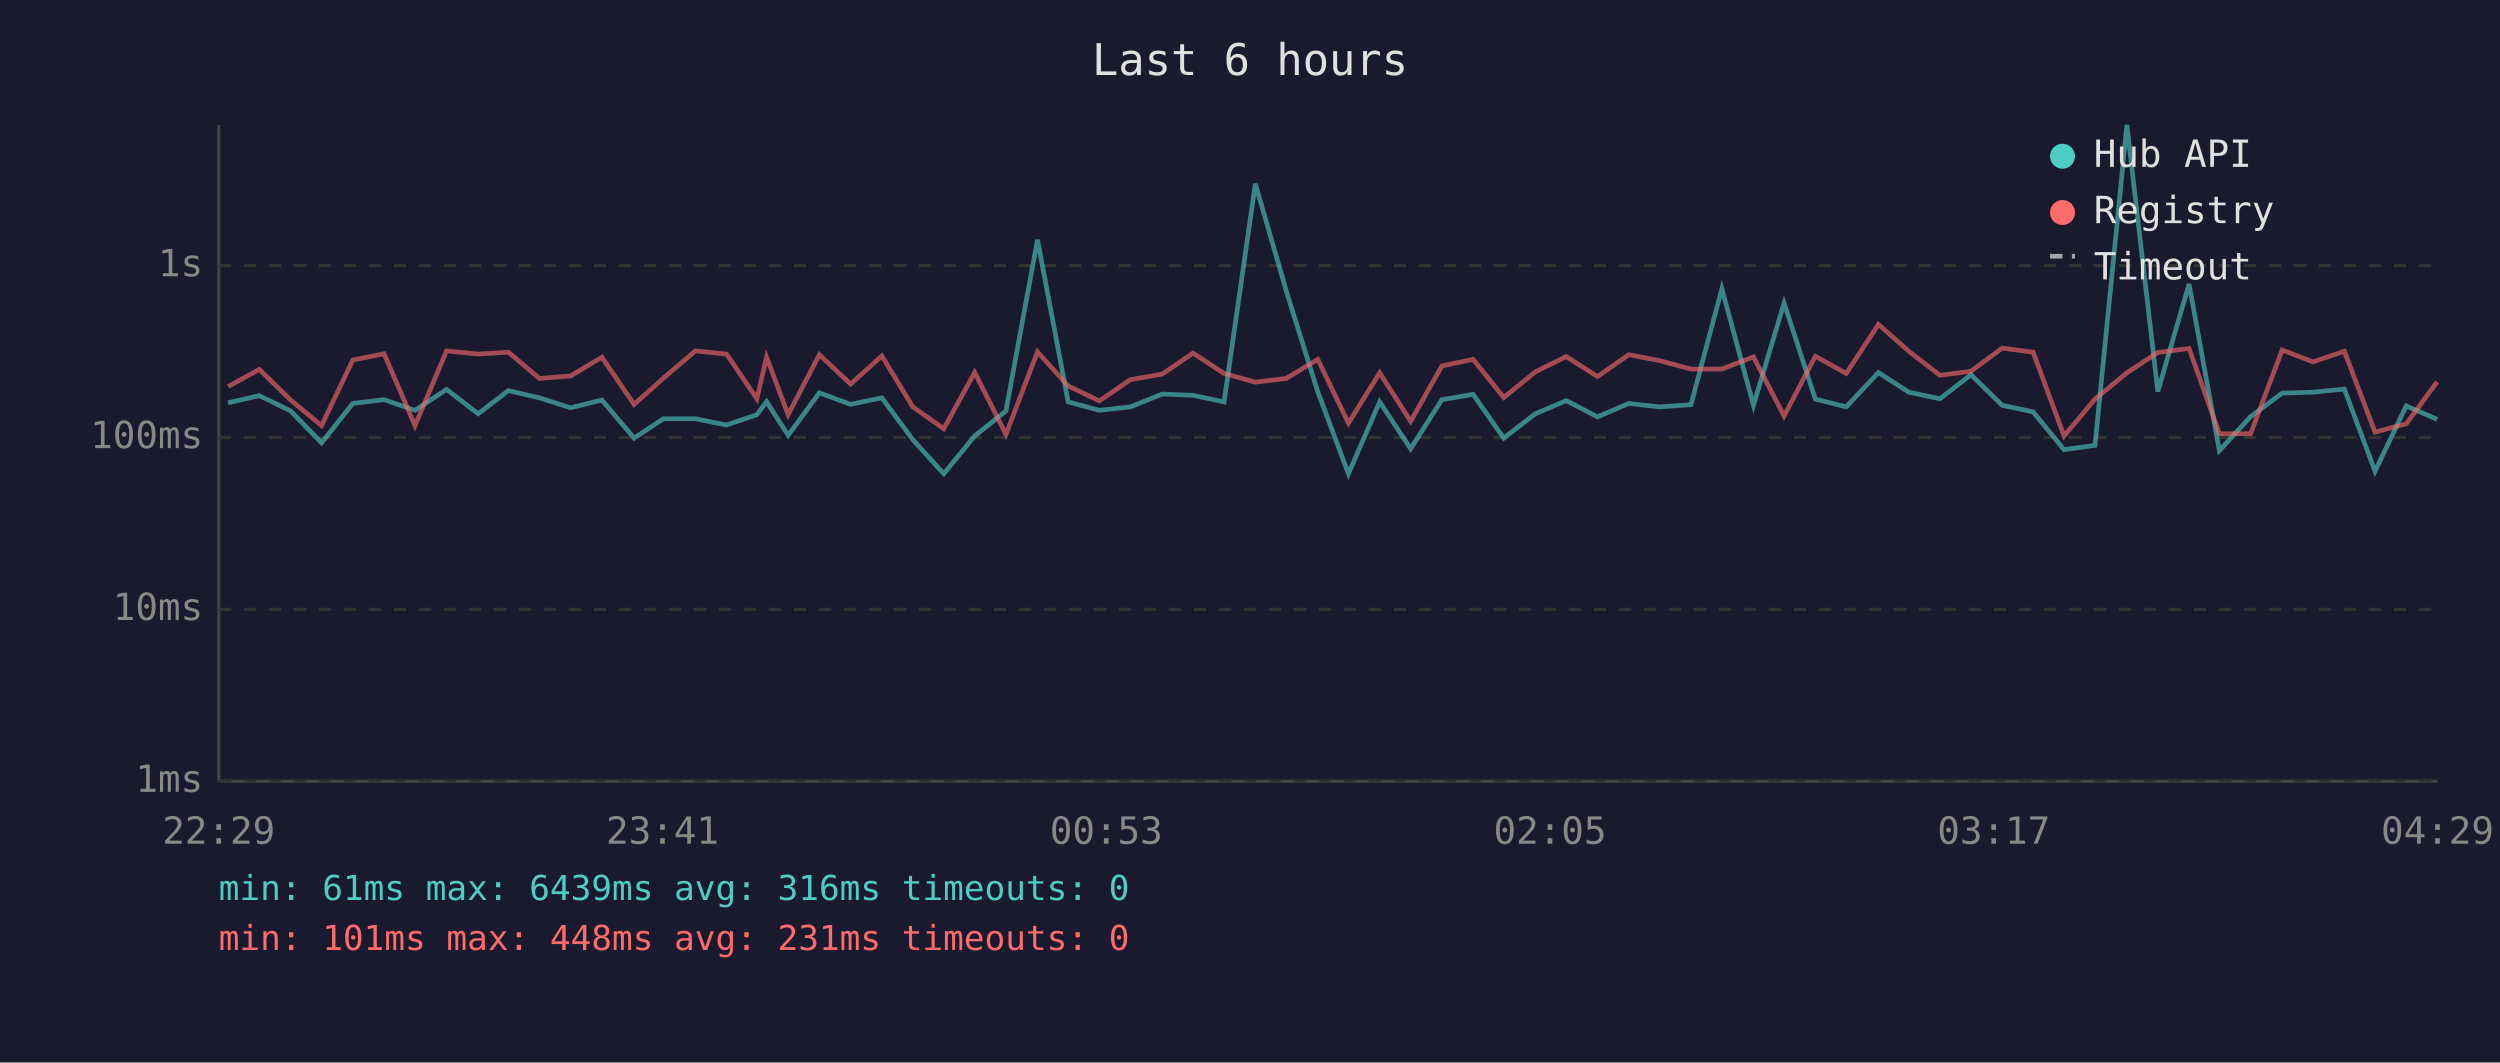
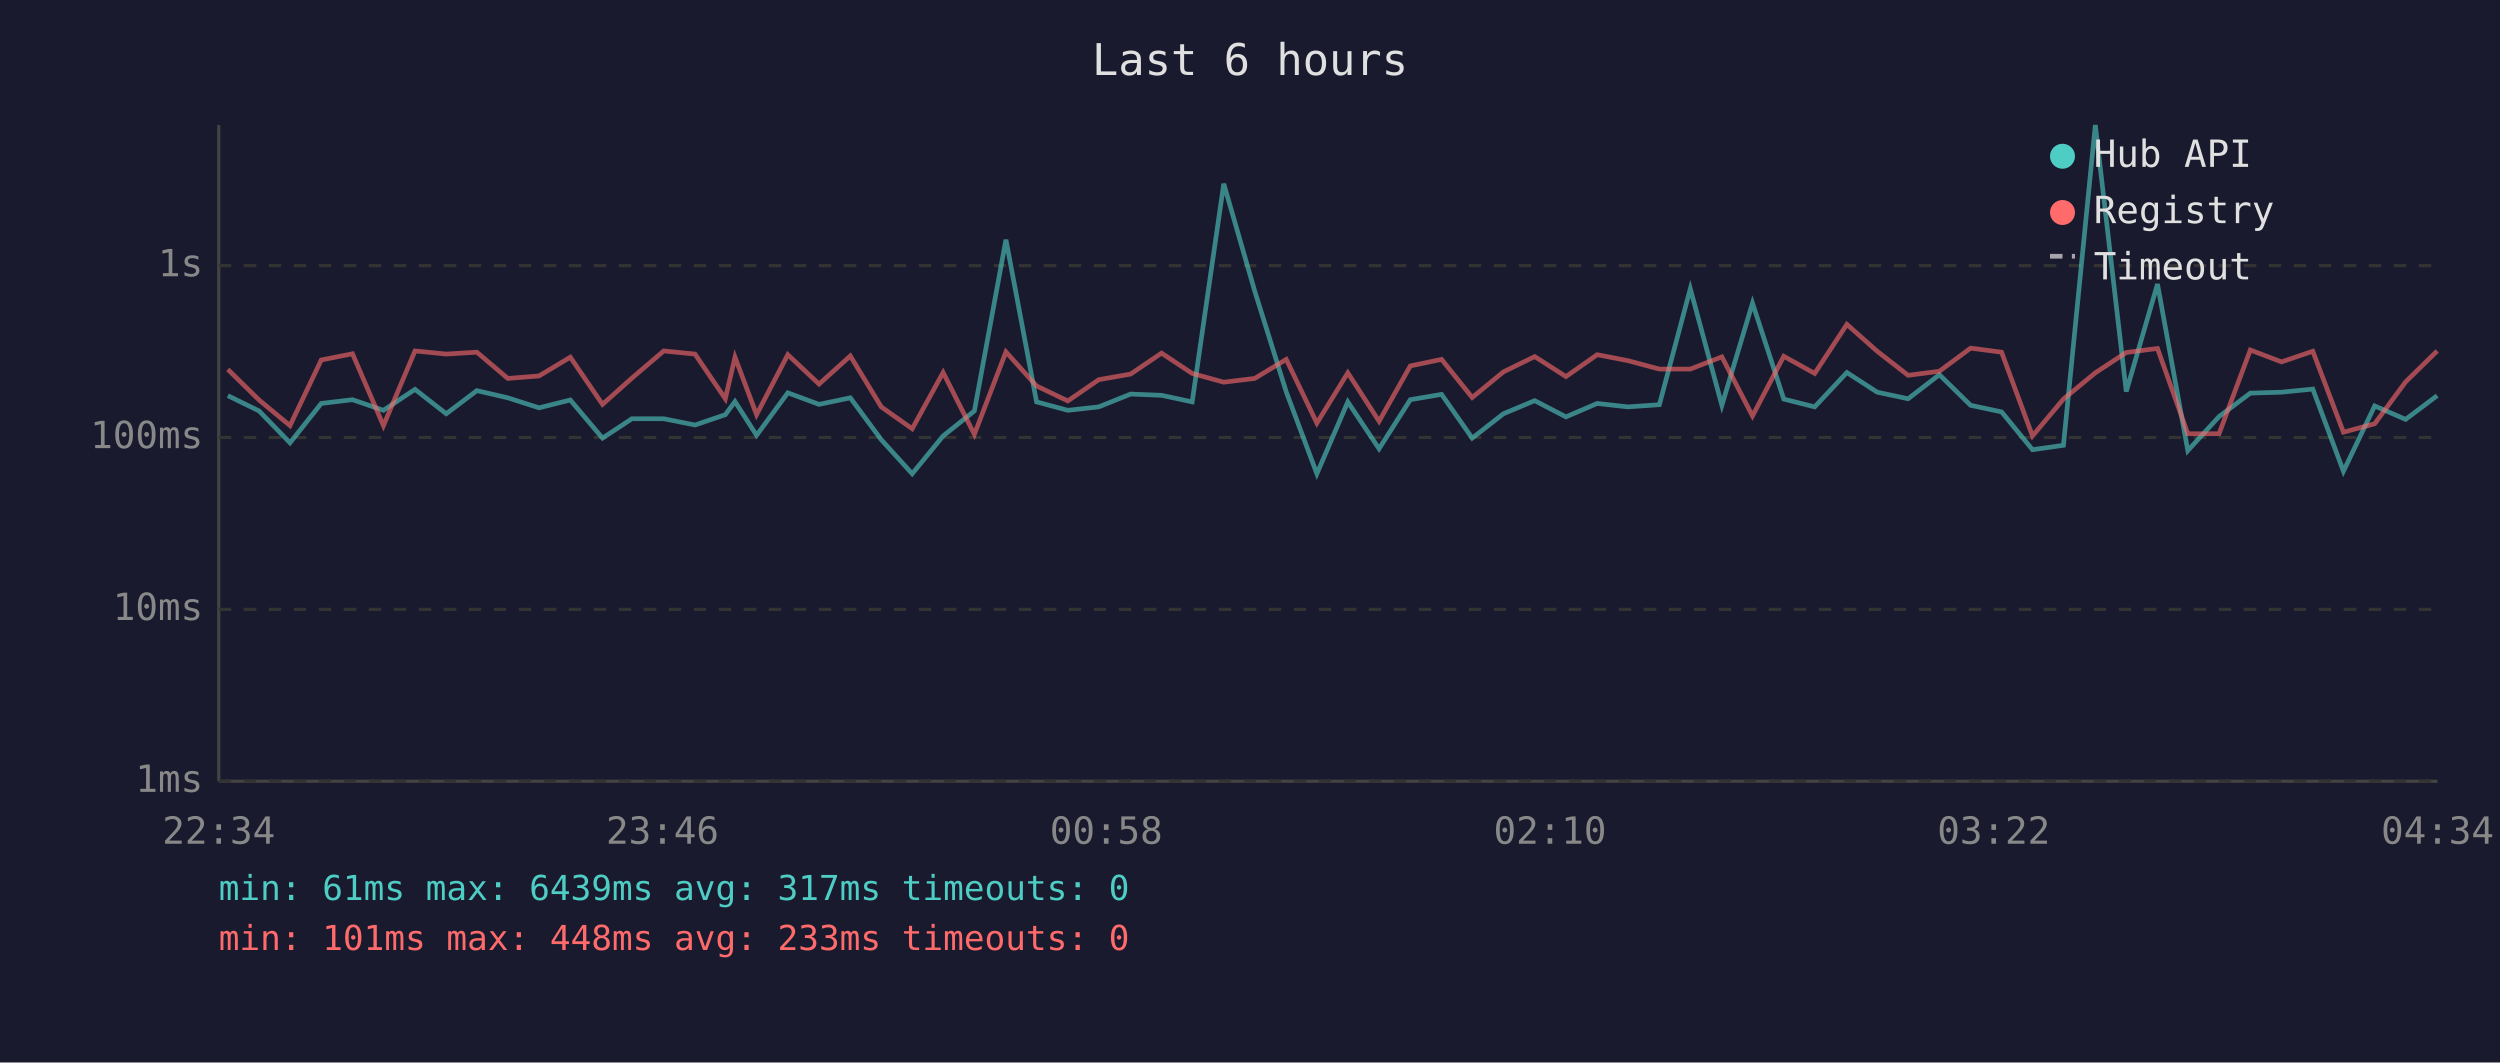
<svg xmlns="http://www.w3.org/2000/svg" viewBox="0 0 800 340" font-family="monospace" font-size="12">
  <rect width="800" height="340" fill="#1a1a2e" />
  <text x="400" y="24" fill="#e0e0e0" font-size="14" text-anchor="middle">Last 6 hours</text>
  <line x1="70" y1="40" x2="70" y2="250" stroke="#444" stroke-width="1" />
  <line x1="70" y1="250" x2="780" y2="250" stroke="#444" stroke-width="1" />
  <line x1="70" y1="250" x2="780" y2="250" stroke="#333" stroke-width="1" stroke-dasharray="4" />
  <text x="65" y="250" fill="#888" text-anchor="end" dominant-baseline="middle">1ms</text>
  <line x1="70" y1="195" x2="780" y2="195" stroke="#333" stroke-width="1" stroke-dasharray="4" />
  <text x="65" y="195" fill="#888" text-anchor="end" dominant-baseline="middle">10ms</text>
  <line x1="70" y1="140" x2="780" y2="140" stroke="#333" stroke-width="1" stroke-dasharray="4" />
  <text x="65" y="140" fill="#888" text-anchor="end" dominant-baseline="middle">100ms</text>
  <line x1="70" y1="85" x2="780" y2="85" stroke="#333" stroke-width="1" stroke-dasharray="4" />
  <text x="65" y="85" fill="#888" text-anchor="end" dominant-baseline="middle">1s</text>
-   <text x="70" y="270" fill="#888" text-anchor="middle">22:29</text>
-   <text x="212" y="270" fill="#888" text-anchor="middle">23:41</text>
-   <text x="354" y="270" fill="#888" text-anchor="middle">00:53</text>
-   <text x="496" y="270" fill="#888" text-anchor="middle">02:05</text>
-   <text x="638" y="270" fill="#888" text-anchor="middle">03:17</text>
-   <text x="780" y="270" fill="#888" text-anchor="middle">04:29</text>
-   <polyline points="73.0,128.9 83.0,126.6 93.0,131.5 102.9,141.7 112.9,129.1 122.9,127.9 132.8,131.3 142.9,124.6 153.0,132.4 162.7,125.0 172.6,127.3 182.6,130.5 192.6,128.0 202.9,140.2 212.3,134.0 222.5,134.0 232.5,136.0 242.2,132.7 245.3,128.5 252.2,139.3 262.2,125.7 272.2,129.4 282.2,127.3 292.1,140.7 302.0,151.6 311.9,139.5 321.9,131.5 332.0,76.7 341.8,128.6 351.8,131.3 361.7,130.2 371.9,126.1 381.8,126.5 391.7,128.6 401.7,58.8 411.6,93.1 421.7,125.4 431.5,151.6 441.5,128.6 451.4,143.6 461.4,127.9 471.4,126.2 481.2,140.2 491.3,132.4 501.2,128.2 511.2,133.4 521.2,129.1 531.1,130.2 541.1,129.5 551.0,92.4 561.1,129.7 570.9,97.0 580.9,127.7 590.8,130.2 601.1,119.2 610.8,125.5 620.8,127.6 630.7,119.9 640.7,129.7 650.6,131.8 660.5,143.9 670.4,142.5 680.6,40.0 690.5,125.3 700.5,90.9 710.2,144.2 720.2,133.3 730.3,125.8 740.2,125.5 750.2,124.5 760.0,150.8 770.0,129.9 779.9,134.2" fill="none" stroke="#4ecdc4" stroke-width="1.5" opacity="0.6" />
-   <polyline points="73.0,123.7 83.0,118.2 93.0,128.0 102.9,136.2 112.9,115.2 122.9,113.2 132.8,136.2 142.9,112.3 153.0,113.3 162.7,112.7 172.6,121.1 182.6,120.3 192.6,114.3 202.9,129.4 212.3,121.0 222.5,112.3 232.5,113.3 242.2,127.6 245.3,114.3 252.2,132.7 262.2,113.5 272.2,122.9 282.2,113.9 292.1,130.2 302.0,137.2 311.9,119.2 321.9,139.0 332.0,112.6 341.8,123.5 351.8,128.3 361.7,121.5 371.9,119.7 381.8,113.0 391.7,119.5 401.7,122.3 411.6,121.1 421.7,115.0 431.5,135.4 441.5,119.3 451.4,134.8 461.4,117.1 471.4,115.0 481.2,127.2 491.3,119.0 501.2,114.1 511.2,120.5 521.2,113.5 531.1,115.4 541.1,118.1 551.0,118.1 561.1,114.2 570.9,133.1 580.9,114.0 590.8,119.5 601.1,103.8 610.8,112.4 620.8,120.1 630.7,118.8 640.7,111.4 650.6,112.7 660.5,139.5 670.4,127.7 680.6,119.3 690.5,112.8 700.5,111.5 710.2,138.8 720.2,138.8 730.3,112.0 740.2,115.8 750.2,112.4 760.0,138.3 770.0,135.6 779.9,122.2" fill="none" stroke="#ff6b6b" stroke-width="1.5" opacity="0.6" />
+   <text x="70" y="270" fill="#888" text-anchor="middle">22:34</text>
+   <text x="212" y="270" fill="#888" text-anchor="middle">23:46</text>
+   <text x="354" y="270" fill="#888" text-anchor="middle">00:58</text>
+   <text x="496" y="270" fill="#888" text-anchor="middle">02:10</text>
+   <text x="638" y="270" fill="#888" text-anchor="middle">03:22</text>
+   <text x="780" y="270" fill="#888" text-anchor="middle">04:34</text>
+   <polyline points="72.9,126.6 82.9,131.5 92.8,141.7 102.8,129.1 112.8,127.9 122.7,131.3 132.8,124.6 142.8,132.4 152.6,125.0 162.5,127.3 172.5,130.5 182.5,128.0 192.8,140.2 202.2,134.0 212.4,134.0 222.4,136.0 232.1,132.7 235.2,128.5 242.1,139.3 252.1,125.7 262.1,129.4 272.1,127.3 282.0,140.7 291.9,151.6 301.8,139.5 311.8,131.5 321.9,76.7 331.7,128.6 341.7,131.3 351.6,130.2 361.8,126.1 371.7,126.5 381.5,128.6 391.6,58.8 401.5,93.1 411.6,125.4 421.4,151.6 431.3,128.6 441.3,143.6 451.3,127.9 461.3,126.2 471.1,140.2 481.1,132.4 491.1,128.2 501.1,133.4 511.1,129.1 520.9,130.2 531.0,129.5 540.9,92.4 551.0,129.7 560.8,97.0 570.8,127.7 580.7,130.2 591.0,119.2 600.7,125.5 610.6,127.6 620.6,119.9 630.6,129.7 640.5,131.8 650.4,143.9 660.3,142.5 670.5,40.0 680.4,125.3 690.4,90.9 700.1,144.2 710.1,133.3 720.1,125.8 730.1,125.5 740.1,124.5 749.9,150.8 759.9,129.9 769.8,134.2 779.9,126.6" fill="none" stroke="#4ecdc4" stroke-width="1.5" opacity="0.6" />
+   <polyline points="72.9,118.2 82.9,128.0 92.8,136.2 102.8,115.2 112.8,113.2 122.7,136.2 132.8,112.3 142.8,113.3 152.6,112.7 162.5,121.1 172.5,120.3 182.5,114.3 192.8,129.4 202.2,121.0 212.4,112.3 222.4,113.3 232.1,127.6 235.2,114.3 242.1,132.7 252.1,113.5 262.1,122.9 272.1,113.9 282.0,130.2 291.9,137.2 301.8,119.2 311.8,139.0 321.9,112.6 331.7,123.5 341.7,128.3 351.6,121.5 361.8,119.7 371.7,113.0 381.5,119.5 391.6,122.3 401.5,121.1 411.6,115.0 421.4,135.4 431.3,119.3 441.3,134.8 451.3,117.1 461.3,115.0 471.1,127.2 481.1,119.0 491.1,114.1 501.1,120.5 511.1,113.5 520.9,115.4 531.0,118.1 540.9,118.1 551.0,114.2 560.8,133.1 570.8,114.0 580.7,119.5 591.0,103.8 600.7,112.4 610.6,120.1 620.6,118.8 630.6,111.4 640.5,112.7 650.4,139.5 660.3,127.7 670.5,119.3 680.4,112.8 690.4,111.5 700.1,138.8 710.1,138.8 720.1,112.0 730.1,115.8 740.1,112.4 749.9,138.3 759.9,135.6 769.8,122.2 779.9,112.3" fill="none" stroke="#ff6b6b" stroke-width="1.5" opacity="0.6" />
  <circle cx="660" cy="50" r="4" fill="#4ecdc4" />
  <text x="670" y="50" fill="#e0e0e0" dominant-baseline="middle">Hub API</text>
  <circle cx="660" cy="68" r="4" fill="#ff6b6b" />
  <text x="670" y="68" fill="#e0e0e0" dominant-baseline="middle">Registry</text>
  <line x1="656" y1="82" x2="664" y2="82" stroke="#e0e0e0" stroke-width="1.5" stroke-dasharray="4,3" opacity="0.7" />
  <text x="670" y="86" fill="#e0e0e0" dominant-baseline="middle">Timeout</text>
-   <text x="70" y="288" fill="#4ecdc4" font-size="11">min: 61ms  max: 6439ms  avg: 316ms  timeouts: 0</text>
-   <text x="70" y="304" fill="#ff6b6b" font-size="11">min: 101ms  max: 448ms  avg: 231ms  timeouts: 0</text>
+   <text x="70" y="288" fill="#4ecdc4" font-size="11">min: 61ms  max: 6439ms  avg: 317ms  timeouts: 0</text>
+   <text x="70" y="304" fill="#ff6b6b" font-size="11">min: 101ms  max: 448ms  avg: 233ms  timeouts: 0</text>
</svg>
